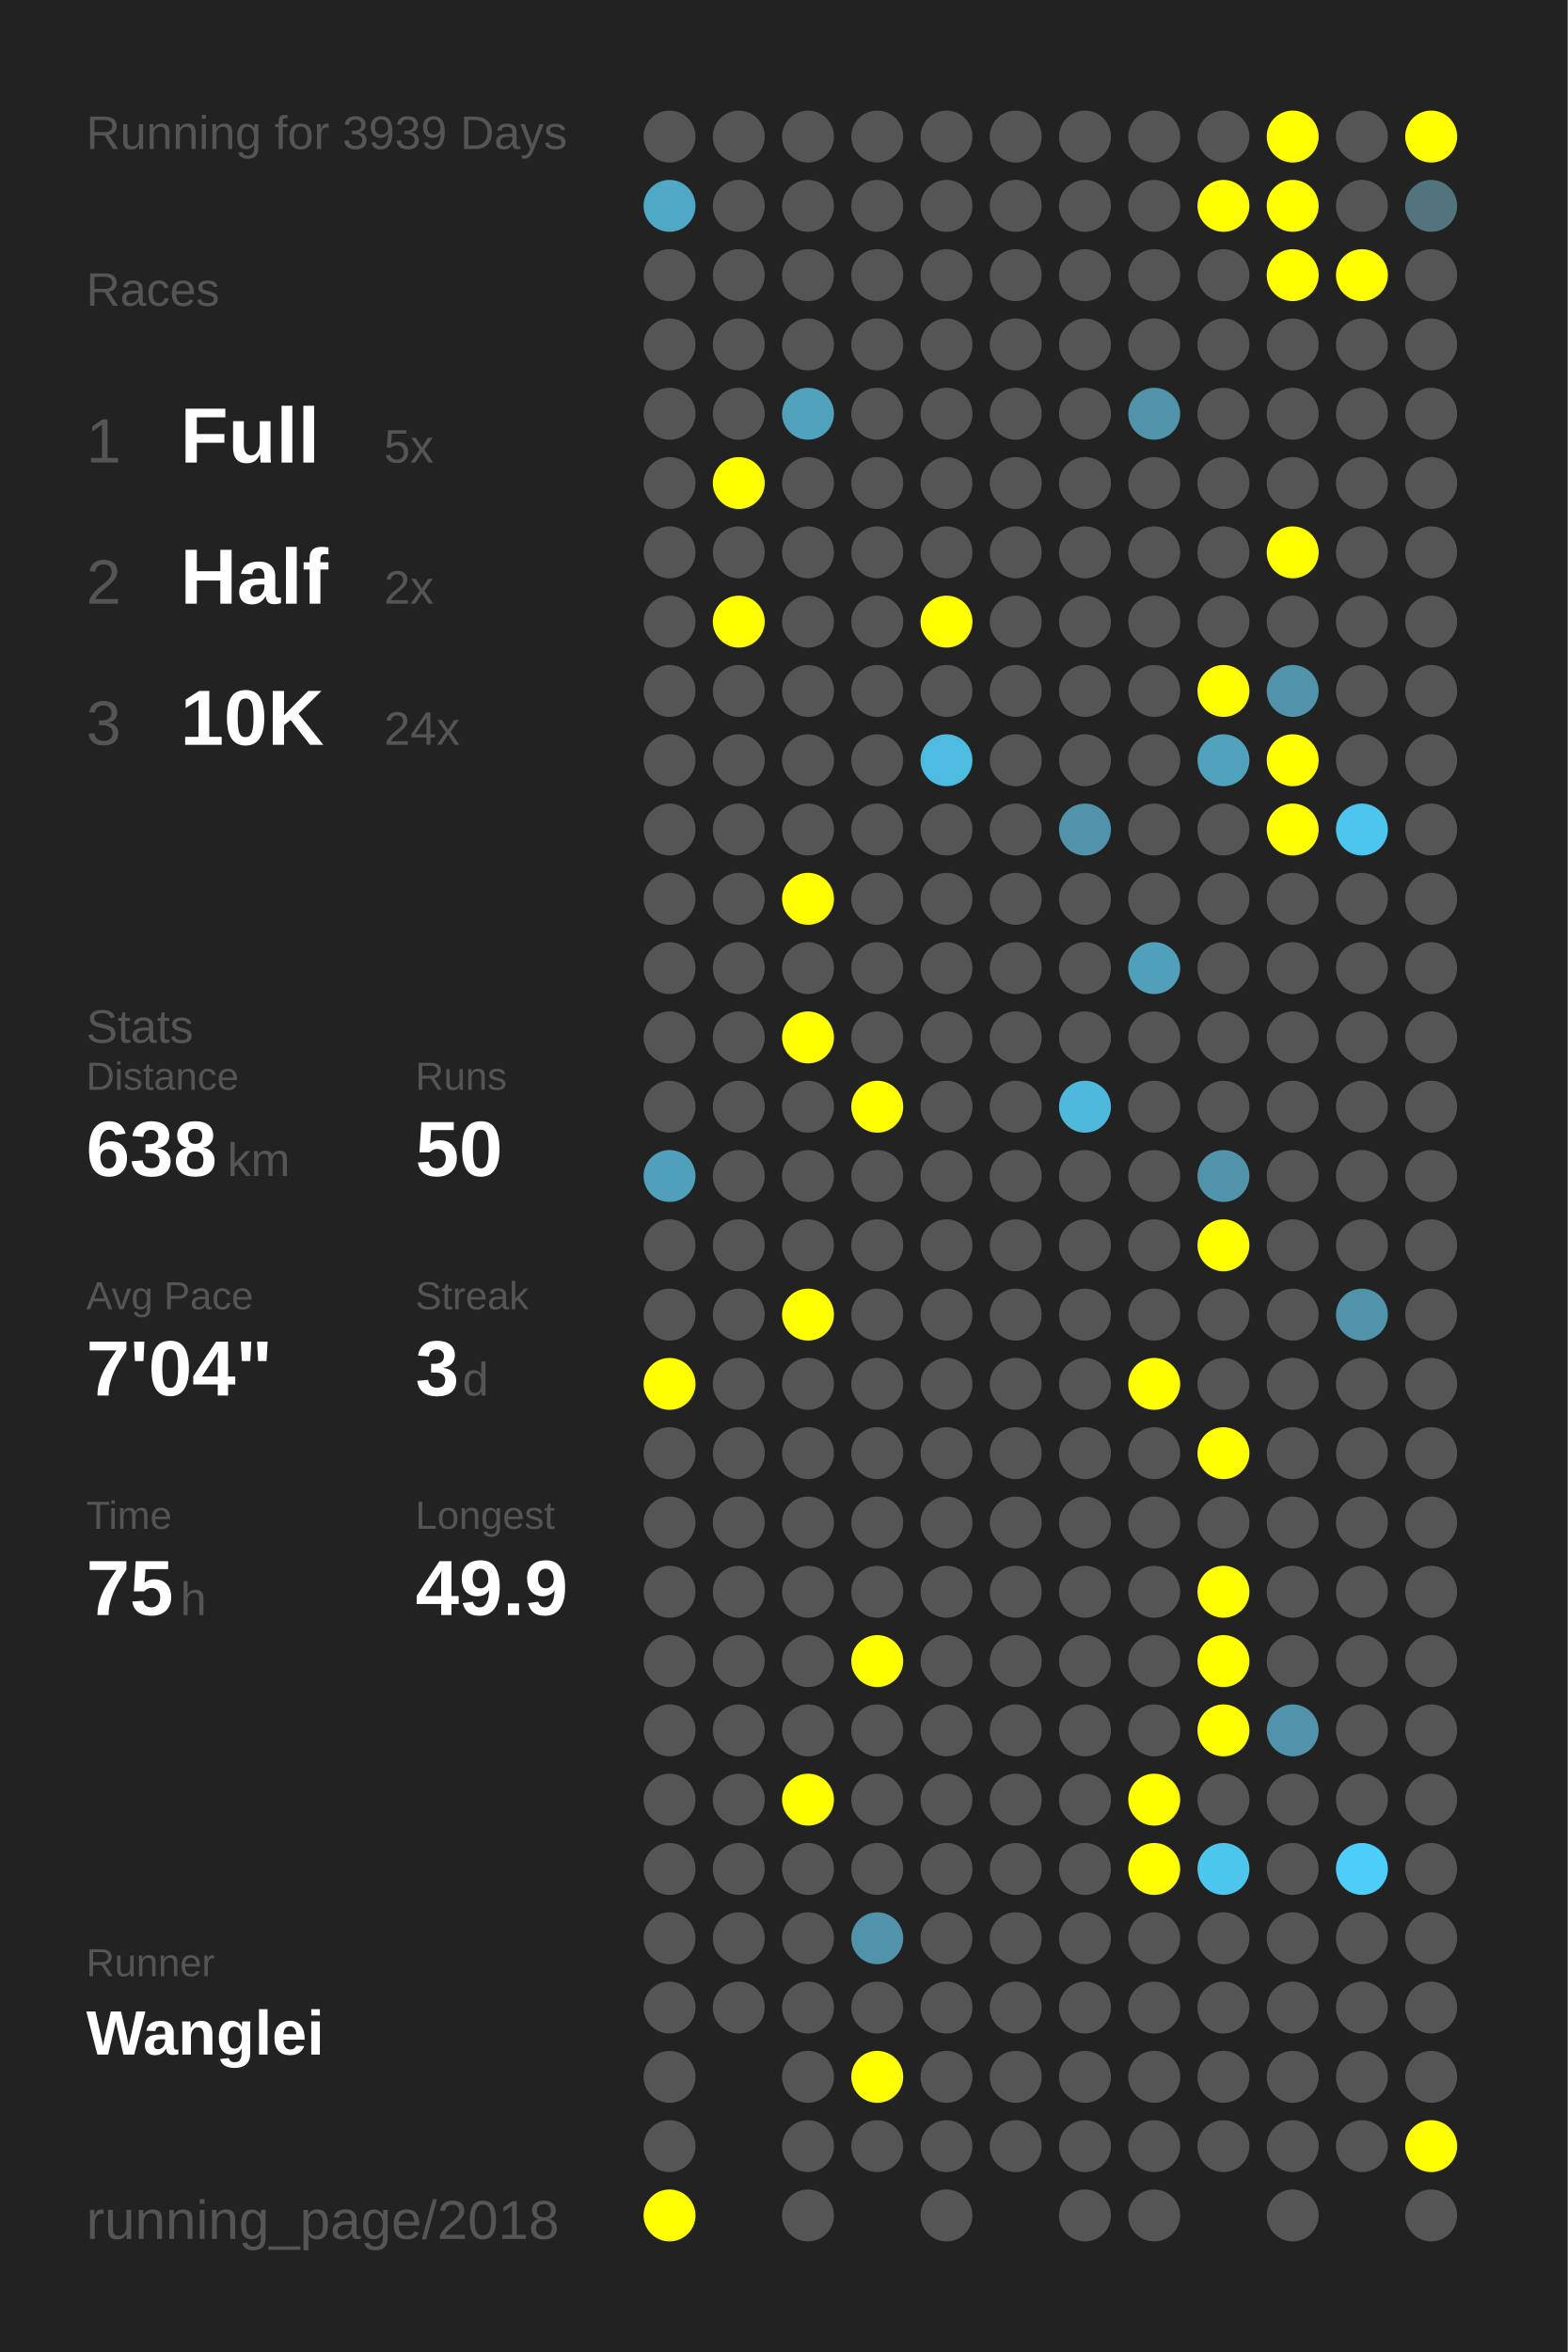
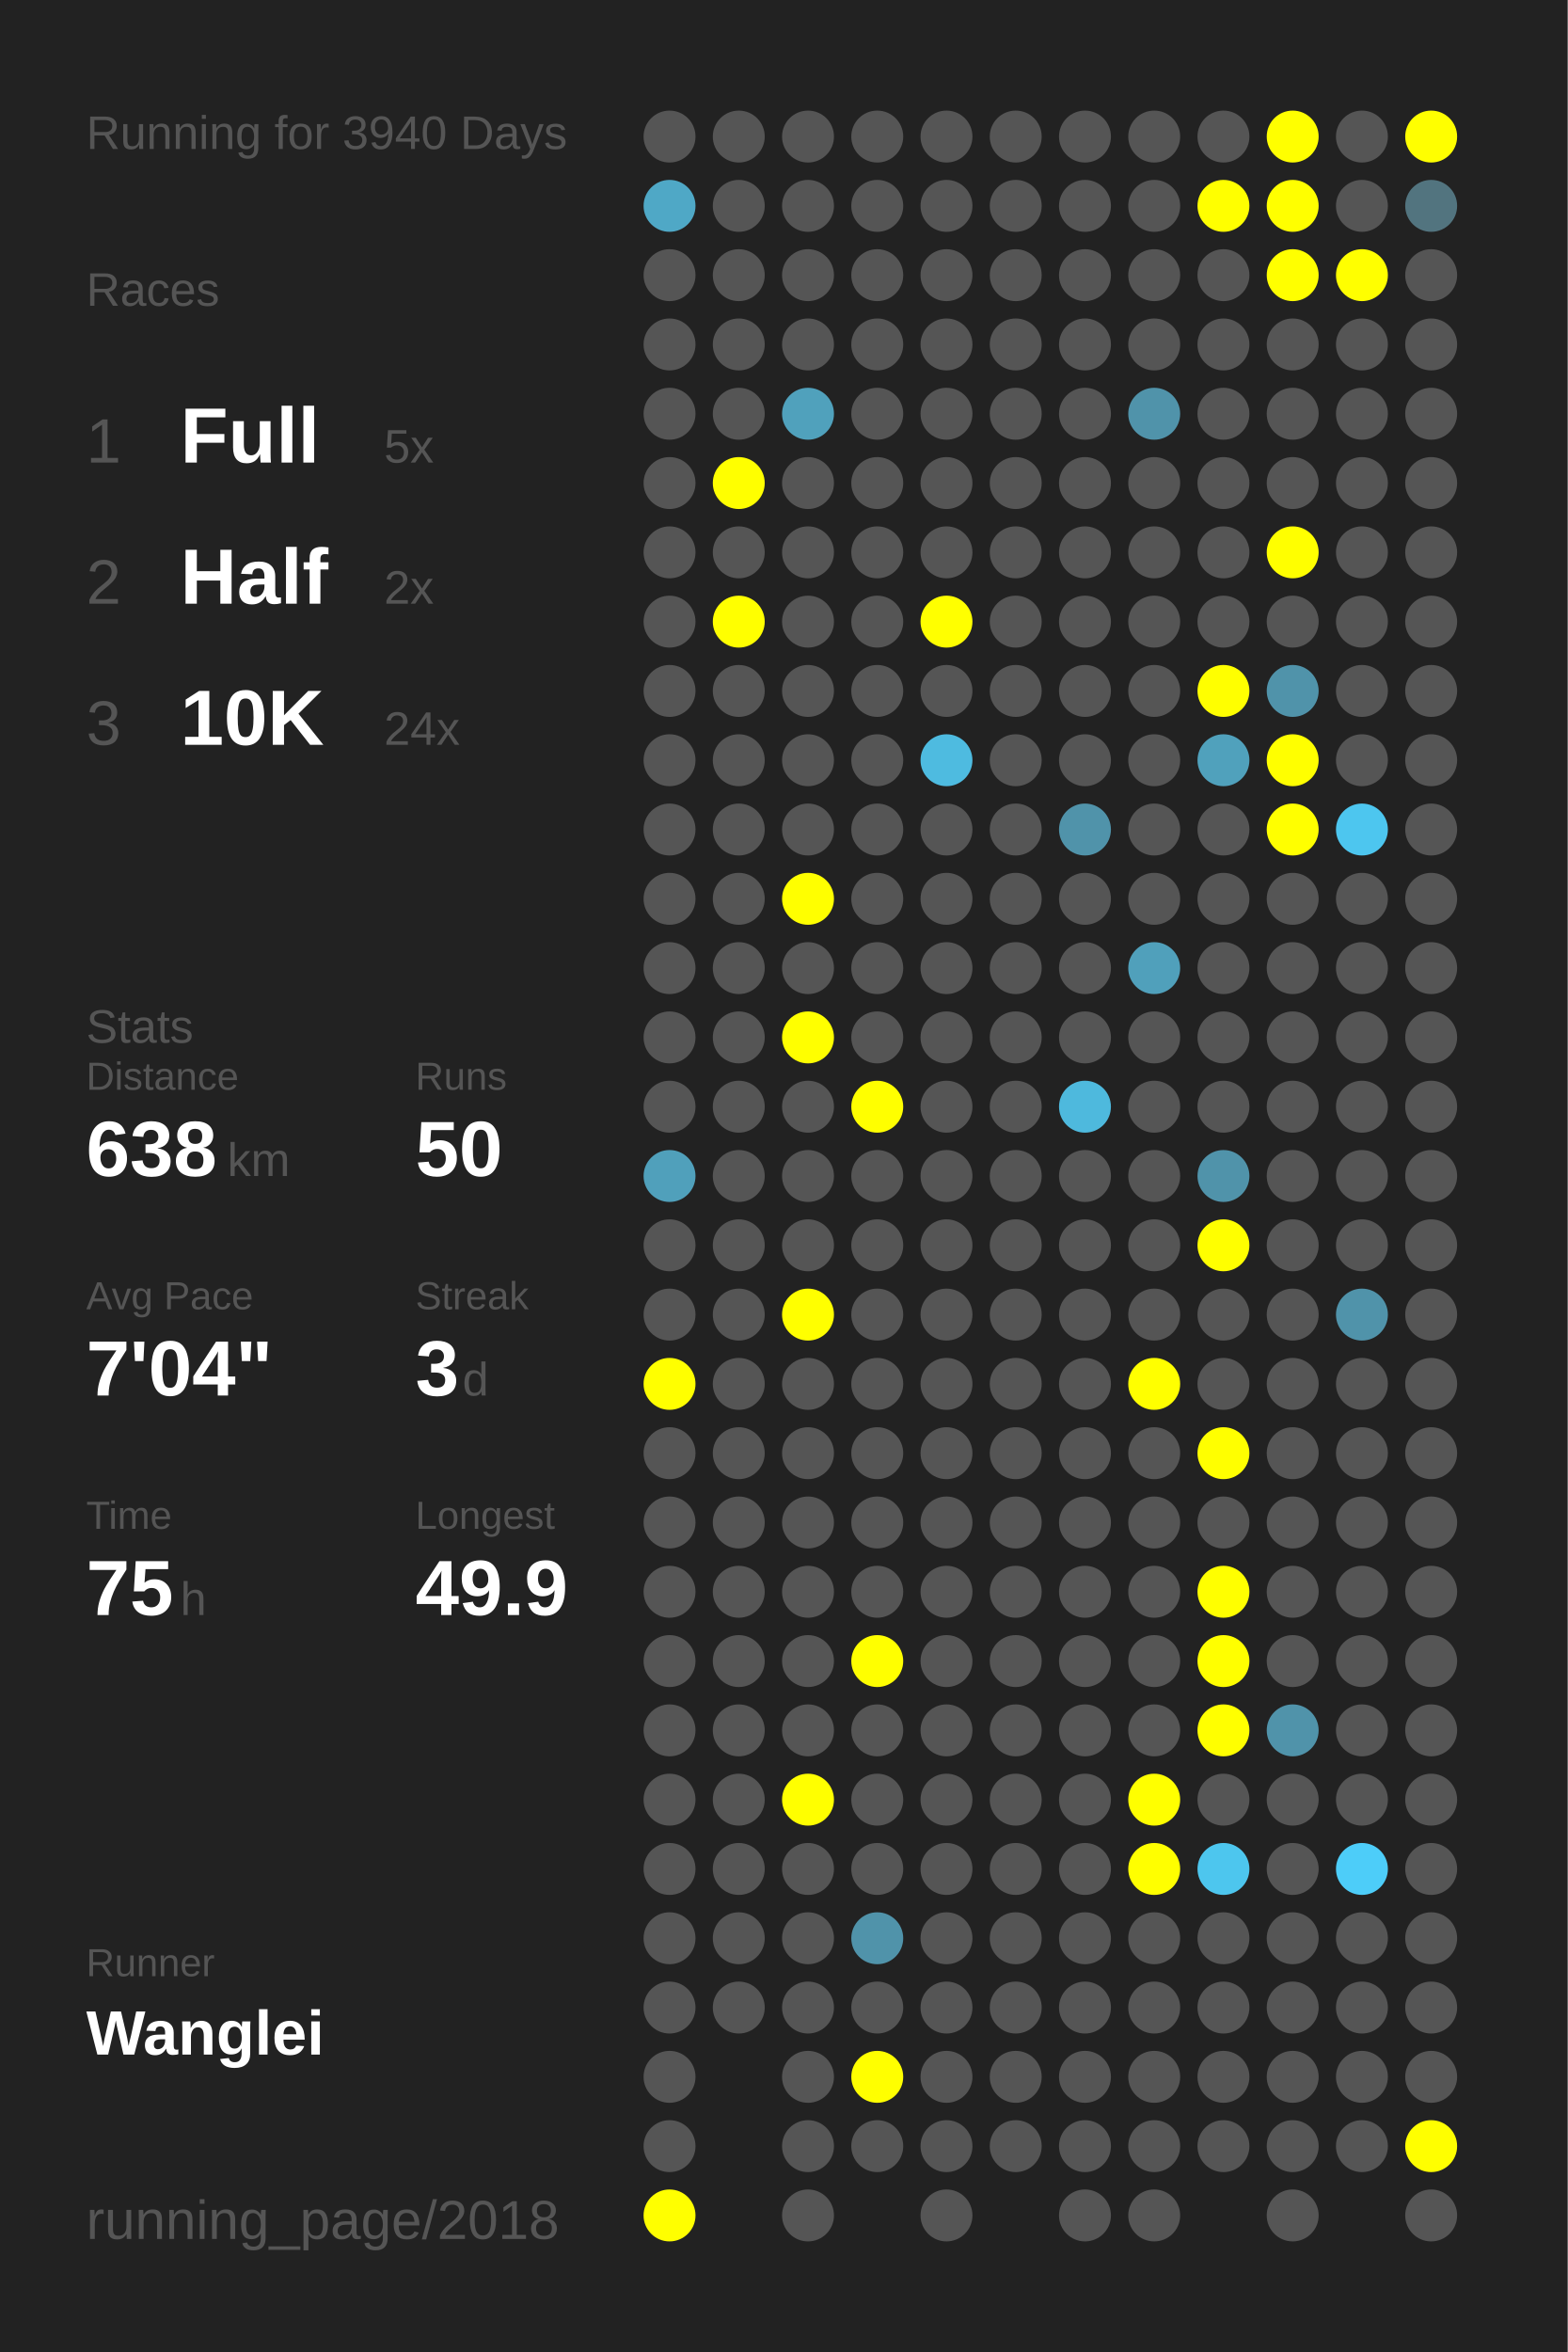
<svg xmlns="http://www.w3.org/2000/svg" baseProfile="full" height="300mm" version="1.1" viewBox="0,0,200,300" width="200mm">
  <defs />
  <rect fill="#222222" height="300" width="200" x="0" y="0" />
-   <text fill="#555555" style="font-size:6px; font-family:Arial;" x="11" y="19">Running for 3939 Days</text>
+   <text fill="#555555" style="font-size:6px; font-family:Arial;" x="11" y="19">Running for 3940 Days</text>
  <text fill="#555555" style="font-size:6px; font-family:Arial;" x="11" y="39">Races</text>
  <text fill="#555555" style="font-size:8px; font-family:Arial;" x="11" y="59">1</text>
  <text fill="#FFFFFF" style="font-size:10px; font-family:Arial; font-weight:bold;" x="23" y="59">Full</text>
  <text fill="#555555" style="font-size:6px; font-family:Arial;" x="49" y="59">5x</text>
  <text fill="#555555" style="font-size:8px; font-family:Arial;" x="11" y="77">2</text>
  <text fill="#FFFFFF" style="font-size:10px; font-family:Arial; font-weight:bold;" x="23" y="77">Half</text>
  <text fill="#555555" style="font-size:6px; font-family:Arial;" x="49" y="77">2x</text>
  <text fill="#555555" style="font-size:8px; font-family:Arial;" x="11" y="95">3</text>
  <text fill="#FFFFFF" style="font-size:10px; font-family:Arial; font-weight:bold;" x="23" y="95">10K</text>
  <text fill="#555555" style="font-size:6px; font-family:Arial;" x="49" y="95">24x</text>
  <text fill="#555555" style="font-size:6px; font-family:Arial;" x="11" y="133">Stats</text>
  <text fill="#555555" style="font-size:5px; font-family:Arial;" x="11" y="139">Distance</text>
  <text fill="#FFFFFF" style="font-size:10px; font-family:Arial; font-weight:bold;" x="11" y="150">638</text>
  <text fill="#555555" style="font-size:6px; font-family:Arial;" x="29" y="150">km</text>
  <text fill="#555555" style="font-size:5px; font-family:Arial;" x="53" y="139">Runs</text>
  <text fill="#FFFFFF" style="font-size:10px; font-family:Arial; font-weight:bold;" x="53" y="150">50</text>
  <text fill="#555555" style="font-size:5px; font-family:Arial;" x="11" y="167">Avg Pace</text>
  <text fill="#FFFFFF" style="font-size:10px; font-family:Arial; font-weight:bold;" x="11" y="178">7'04"</text>
  <text fill="#555555" style="font-size:5px; font-family:Arial;" x="53" y="167">Streak</text>
  <text fill="#FFFFFF" style="font-size:10px; font-family:Arial; font-weight:bold;" x="53" y="178">3</text>
  <text fill="#555555" style="font-size:6px; font-family:Arial;" x="59" y="178">d</text>
  <text fill="#555555" style="font-size:5px; font-family:Arial;" x="11" y="195">Time</text>
  <text fill="#FFFFFF" style="font-size:10px; font-family:Arial; font-weight:bold;" x="11" y="206">75</text>
  <text fill="#555555" style="font-size:6px; font-family:Arial;" x="23" y="206">h</text>
  <text fill="#555555" style="font-size:5px; font-family:Arial;" x="53" y="195">Longest</text>
  <text fill="#FFFFFF" style="font-size:10px; font-family:Arial; font-weight:bold;" x="53" y="206">49.9</text>
  <text fill="#555555" style="font-size:5px; font-family:Arial;" x="11" y="252.065">Runner</text>
  <text fill="#FFFFFF" style="font-size:8px; font-family:Arial; font-weight:bold;" x="11" y="262.065">Wanglei</text>
  <text fill="#555555" style="font-size:7px; font-family:Arial;" x="11" y="285.581">running_page/2018</text>
  <circle cx="85.417" cy="17.419" fill="#555555" r="3.312" />
  <circle cx="85.417" cy="26.258" fill="#4fa8c6" r="3.312" />
  <circle cx="85.417" cy="35.097" fill="#555555" r="3.312" />
  <circle cx="85.417" cy="43.935" fill="#555555" r="3.312" />
  <circle cx="85.417" cy="52.774" fill="#555555" r="3.312" />
  <circle cx="85.417" cy="61.613" fill="#555555" r="3.312" />
  <circle cx="85.417" cy="70.452" fill="#555555" r="3.312" />
  <circle cx="85.417" cy="79.29" fill="#555555" r="3.312" />
  <circle cx="85.417" cy="88.129" fill="#555555" r="3.312" />
  <circle cx="85.417" cy="96.968" fill="#555555" r="3.312" />
  <circle cx="85.417" cy="105.806" fill="#555555" r="3.312" />
  <circle cx="85.417" cy="114.645" fill="#555555" r="3.312" />
  <circle cx="85.417" cy="123.484" fill="#555555" r="3.312" />
  <circle cx="85.417" cy="132.323" fill="#555555" r="3.312" />
  <circle cx="85.417" cy="141.161" fill="#555555" r="3.312" />
  <circle cx="85.417" cy="150" fill="#50a0bb" r="3.312" />
  <circle cx="85.417" cy="158.839" fill="#555555" r="3.312" />
  <circle cx="85.417" cy="167.677" fill="#555555" r="3.312" />
  <circle cx="85.417" cy="176.516" fill="#FFFF00" r="3.312" />
  <circle cx="85.417" cy="185.355" fill="#555555" r="3.312" />
  <circle cx="85.417" cy="194.194" fill="#555555" r="3.312" />
  <circle cx="85.417" cy="203.032" fill="#555555" r="3.312" />
  <circle cx="85.417" cy="211.871" fill="#555555" r="3.312" />
  <circle cx="85.417" cy="220.71" fill="#555555" r="3.312" />
  <circle cx="85.417" cy="229.548" fill="#555555" r="3.312" />
  <circle cx="85.417" cy="238.387" fill="#555555" r="3.312" />
  <circle cx="85.417" cy="247.226" fill="#555555" r="3.312" />
  <circle cx="85.417" cy="256.065" fill="#555555" r="3.312" />
  <circle cx="85.417" cy="264.903" fill="#555555" r="3.312" />
  <circle cx="85.417" cy="273.742" fill="#555555" r="3.312" />
  <circle cx="85.417" cy="282.581" fill="#FFFF00" r="3.312" />
  <circle cx="94.25" cy="17.419" fill="#555555" r="3.312" />
  <circle cx="94.25" cy="26.258" fill="#555555" r="3.312" />
  <circle cx="94.25" cy="35.097" fill="#555555" r="3.312" />
  <circle cx="94.25" cy="43.935" fill="#555555" r="3.312" />
  <circle cx="94.25" cy="52.774" fill="#555555" r="3.312" />
  <circle cx="94.25" cy="61.613" fill="#FFFF00" r="3.312" />
  <circle cx="94.25" cy="70.452" fill="#555555" r="3.312" />
  <circle cx="94.25" cy="79.29" fill="#FFFF00" r="3.312" />
  <circle cx="94.25" cy="88.129" fill="#555555" r="3.312" />
  <circle cx="94.25" cy="96.968" fill="#555555" r="3.312" />
  <circle cx="94.25" cy="105.806" fill="#555555" r="3.312" />
  <circle cx="94.25" cy="114.645" fill="#555555" r="3.312" />
  <circle cx="94.25" cy="123.484" fill="#555555" r="3.312" />
  <circle cx="94.25" cy="132.323" fill="#555555" r="3.312" />
  <circle cx="94.25" cy="141.161" fill="#555555" r="3.312" />
  <circle cx="94.25" cy="150" fill="#555555" r="3.312" />
  <circle cx="94.25" cy="158.839" fill="#555555" r="3.312" />
  <circle cx="94.25" cy="167.677" fill="#555555" r="3.312" />
  <circle cx="94.25" cy="176.516" fill="#555555" r="3.312" />
  <circle cx="94.25" cy="185.355" fill="#555555" r="3.312" />
  <circle cx="94.25" cy="194.194" fill="#555555" r="3.312" />
  <circle cx="94.25" cy="203.032" fill="#555555" r="3.312" />
  <circle cx="94.25" cy="211.871" fill="#555555" r="3.312" />
  <circle cx="94.25" cy="220.71" fill="#555555" r="3.312" />
  <circle cx="94.25" cy="229.548" fill="#555555" r="3.312" />
  <circle cx="94.25" cy="238.387" fill="#555555" r="3.312" />
  <circle cx="94.25" cy="247.226" fill="#555555" r="3.312" />
  <circle cx="94.25" cy="256.065" fill="#555555" r="3.312" />
  <circle cx="103.083" cy="17.419" fill="#555555" r="3.312" />
  <circle cx="103.083" cy="26.258" fill="#555555" r="3.312" />
  <circle cx="103.083" cy="35.097" fill="#555555" r="3.312" />
  <circle cx="103.083" cy="43.935" fill="#555555" r="3.312" />
  <circle cx="103.083" cy="52.774" fill="#50a1bc" r="3.312" />
  <circle cx="103.083" cy="61.613" fill="#555555" r="3.312" />
  <circle cx="103.083" cy="70.452" fill="#555555" r="3.312" />
  <circle cx="103.083" cy="79.29" fill="#555555" r="3.312" />
  <circle cx="103.083" cy="88.129" fill="#555555" r="3.312" />
  <circle cx="103.083" cy="96.968" fill="#555555" r="3.312" />
  <circle cx="103.083" cy="105.806" fill="#555555" r="3.312" />
  <circle cx="103.083" cy="114.645" fill="#FFFF00" r="3.312" />
  <circle cx="103.083" cy="123.484" fill="#555555" r="3.312" />
  <circle cx="103.083" cy="132.323" fill="#FFFF00" r="3.312" />
  <circle cx="103.083" cy="141.161" fill="#555555" r="3.312" />
  <circle cx="103.083" cy="150" fill="#555555" r="3.312" />
  <circle cx="103.083" cy="158.839" fill="#555555" r="3.312" />
  <circle cx="103.083" cy="167.677" fill="#FFFF00" r="3.312" />
  <circle cx="103.083" cy="176.516" fill="#555555" r="3.312" />
  <circle cx="103.083" cy="185.355" fill="#555555" r="3.312" />
  <circle cx="103.083" cy="194.194" fill="#555555" r="3.312" />
  <circle cx="103.083" cy="203.032" fill="#555555" r="3.312" />
  <circle cx="103.083" cy="211.871" fill="#555555" r="3.312" />
  <circle cx="103.083" cy="220.71" fill="#555555" r="3.312" />
  <circle cx="103.083" cy="229.548" fill="#FFFF00" r="3.312" />
  <circle cx="103.083" cy="238.387" fill="#555555" r="3.312" />
  <circle cx="103.083" cy="247.226" fill="#555555" r="3.312" />
  <circle cx="103.083" cy="256.065" fill="#555555" r="3.312" />
  <circle cx="103.083" cy="264.903" fill="#555555" r="3.312" />
  <circle cx="103.083" cy="273.742" fill="#555555" r="3.312" />
  <circle cx="103.083" cy="282.581" fill="#555555" r="3.312" />
  <circle cx="111.917" cy="17.419" fill="#555555" r="3.312" />
  <circle cx="111.917" cy="26.258" fill="#555555" r="3.312" />
  <circle cx="111.917" cy="35.097" fill="#555555" r="3.312" />
  <circle cx="111.917" cy="43.935" fill="#555555" r="3.312" />
  <circle cx="111.917" cy="52.774" fill="#555555" r="3.312" />
  <circle cx="111.917" cy="61.613" fill="#555555" r="3.312" />
  <circle cx="111.917" cy="70.452" fill="#555555" r="3.312" />
  <circle cx="111.917" cy="79.29" fill="#555555" r="3.312" />
  <circle cx="111.917" cy="88.129" fill="#555555" r="3.312" />
  <circle cx="111.917" cy="96.968" fill="#555555" r="3.312" />
  <circle cx="111.917" cy="105.806" fill="#555555" r="3.312" />
  <circle cx="111.917" cy="114.645" fill="#555555" r="3.312" />
  <circle cx="111.917" cy="123.484" fill="#555555" r="3.312" />
  <circle cx="111.917" cy="132.323" fill="#555555" r="3.312" />
  <circle cx="111.917" cy="141.161" fill="#FFFF00" r="3.312" />
  <circle cx="111.917" cy="150" fill="#555555" r="3.312" />
  <circle cx="111.917" cy="158.839" fill="#555555" r="3.312" />
  <circle cx="111.917" cy="167.677" fill="#555555" r="3.312" />
  <circle cx="111.917" cy="176.516" fill="#555555" r="3.312" />
  <circle cx="111.917" cy="185.355" fill="#555555" r="3.312" />
  <circle cx="111.917" cy="194.194" fill="#555555" r="3.312" />
  <circle cx="111.917" cy="203.032" fill="#555555" r="3.312" />
  <circle cx="111.917" cy="211.871" fill="#FFFF00" r="3.312" />
  <circle cx="111.917" cy="220.71" fill="#555555" r="3.312" />
  <circle cx="111.917" cy="229.548" fill="#555555" r="3.312" />
  <circle cx="111.917" cy="238.387" fill="#555555" r="3.312" />
  <circle cx="111.917" cy="247.226" fill="#5093aa" r="3.312" />
  <circle cx="111.917" cy="256.065" fill="#555555" r="3.312" />
  <circle cx="111.917" cy="264.903" fill="#FFFF00" r="3.312" />
  <circle cx="111.917" cy="273.742" fill="#555555" r="3.312" />
  <circle cx="120.75" cy="17.419" fill="#555555" r="3.312" />
  <circle cx="120.75" cy="26.258" fill="#555555" r="3.312" />
  <circle cx="120.75" cy="35.097" fill="#555555" r="3.312" />
  <circle cx="120.75" cy="43.935" fill="#555555" r="3.312" />
  <circle cx="120.75" cy="52.774" fill="#555555" r="3.312" />
  <circle cx="120.75" cy="61.613" fill="#555555" r="3.312" />
  <circle cx="120.75" cy="70.452" fill="#555555" r="3.312" />
  <circle cx="120.75" cy="79.29" fill="#FFFF00" r="3.312" />
  <circle cx="120.75" cy="88.129" fill="#555555" r="3.312" />
  <circle cx="120.75" cy="96.968" fill="#4ebbe0" r="3.312" />
  <circle cx="120.75" cy="105.806" fill="#555555" r="3.312" />
  <circle cx="120.75" cy="114.645" fill="#555555" r="3.312" />
  <circle cx="120.75" cy="123.484" fill="#555555" r="3.312" />
  <circle cx="120.75" cy="132.323" fill="#555555" r="3.312" />
  <circle cx="120.75" cy="141.161" fill="#555555" r="3.312" />
  <circle cx="120.75" cy="150" fill="#555555" r="3.312" />
  <circle cx="120.75" cy="158.839" fill="#555555" r="3.312" />
  <circle cx="120.75" cy="167.677" fill="#555555" r="3.312" />
  <circle cx="120.75" cy="176.516" fill="#555555" r="3.312" />
  <circle cx="120.75" cy="185.355" fill="#555555" r="3.312" />
  <circle cx="120.75" cy="194.194" fill="#555555" r="3.312" />
  <circle cx="120.75" cy="203.032" fill="#555555" r="3.312" />
  <circle cx="120.75" cy="211.871" fill="#555555" r="3.312" />
  <circle cx="120.75" cy="220.71" fill="#555555" r="3.312" />
  <circle cx="120.75" cy="229.548" fill="#555555" r="3.312" />
  <circle cx="120.75" cy="238.387" fill="#555555" r="3.312" />
  <circle cx="120.75" cy="247.226" fill="#555555" r="3.312" />
  <circle cx="120.75" cy="256.065" fill="#555555" r="3.312" />
  <circle cx="120.75" cy="264.903" fill="#555555" r="3.312" />
  <circle cx="120.75" cy="273.742" fill="#555555" r="3.312" />
  <circle cx="120.75" cy="282.581" fill="#555555" r="3.312" />
  <circle cx="129.583" cy="17.419" fill="#555555" r="3.312" />
  <circle cx="129.583" cy="26.258" fill="#555555" r="3.312" />
  <circle cx="129.583" cy="35.097" fill="#555555" r="3.312" />
  <circle cx="129.583" cy="43.935" fill="#555555" r="3.312" />
  <circle cx="129.583" cy="52.774" fill="#555555" r="3.312" />
  <circle cx="129.583" cy="61.613" fill="#555555" r="3.312" />
  <circle cx="129.583" cy="70.452" fill="#555555" r="3.312" />
  <circle cx="129.583" cy="79.29" fill="#555555" r="3.312" />
  <circle cx="129.583" cy="88.129" fill="#555555" r="3.312" />
  <circle cx="129.583" cy="96.968" fill="#555555" r="3.312" />
  <circle cx="129.583" cy="105.806" fill="#555555" r="3.312" />
  <circle cx="129.583" cy="114.645" fill="#555555" r="3.312" />
  <circle cx="129.583" cy="123.484" fill="#555555" r="3.312" />
  <circle cx="129.583" cy="132.323" fill="#555555" r="3.312" />
  <circle cx="129.583" cy="141.161" fill="#555555" r="3.312" />
  <circle cx="129.583" cy="150" fill="#555555" r="3.312" />
  <circle cx="129.583" cy="158.839" fill="#555555" r="3.312" />
  <circle cx="129.583" cy="167.677" fill="#555555" r="3.312" />
  <circle cx="129.583" cy="176.516" fill="#555555" r="3.312" />
  <circle cx="129.583" cy="185.355" fill="#555555" r="3.312" />
  <circle cx="129.583" cy="194.194" fill="#555555" r="3.312" />
  <circle cx="129.583" cy="203.032" fill="#555555" r="3.312" />
  <circle cx="129.583" cy="211.871" fill="#555555" r="3.312" />
  <circle cx="129.583" cy="220.71" fill="#555555" r="3.312" />
  <circle cx="129.583" cy="229.548" fill="#555555" r="3.312" />
  <circle cx="129.583" cy="238.387" fill="#555555" r="3.312" />
  <circle cx="129.583" cy="247.226" fill="#555555" r="3.312" />
  <circle cx="129.583" cy="256.065" fill="#555555" r="3.312" />
  <circle cx="129.583" cy="264.903" fill="#555555" r="3.312" />
  <circle cx="129.583" cy="273.742" fill="#555555" r="3.312" />
  <circle cx="138.417" cy="17.419" fill="#555555" r="3.312" />
  <circle cx="138.417" cy="26.258" fill="#555555" r="3.312" />
  <circle cx="138.417" cy="35.097" fill="#555555" r="3.312" />
  <circle cx="138.417" cy="43.935" fill="#555555" r="3.312" />
  <circle cx="138.417" cy="52.774" fill="#555555" r="3.312" />
  <circle cx="138.417" cy="61.613" fill="#555555" r="3.312" />
  <circle cx="138.417" cy="70.452" fill="#555555" r="3.312" />
  <circle cx="138.417" cy="79.29" fill="#555555" r="3.312" />
  <circle cx="138.417" cy="88.129" fill="#555555" r="3.312" />
  <circle cx="138.417" cy="96.968" fill="#555555" r="3.312" />
  <circle cx="138.417" cy="105.806" fill="#5093aa" r="3.312" />
  <circle cx="138.417" cy="114.645" fill="#555555" r="3.312" />
  <circle cx="138.417" cy="123.484" fill="#555555" r="3.312" />
  <circle cx="138.417" cy="132.323" fill="#555555" r="3.312" />
  <circle cx="138.417" cy="141.161" fill="#4eb9dd" r="3.312" />
  <circle cx="138.417" cy="150" fill="#555555" r="3.312" />
  <circle cx="138.417" cy="158.839" fill="#555555" r="3.312" />
  <circle cx="138.417" cy="167.677" fill="#555555" r="3.312" />
  <circle cx="138.417" cy="176.516" fill="#555555" r="3.312" />
  <circle cx="138.417" cy="185.355" fill="#555555" r="3.312" />
  <circle cx="138.417" cy="194.194" fill="#555555" r="3.312" />
  <circle cx="138.417" cy="203.032" fill="#555555" r="3.312" />
  <circle cx="138.417" cy="211.871" fill="#555555" r="3.312" />
  <circle cx="138.417" cy="220.71" fill="#555555" r="3.312" />
  <circle cx="138.417" cy="229.548" fill="#555555" r="3.312" />
  <circle cx="138.417" cy="238.387" fill="#555555" r="3.312" />
  <circle cx="138.417" cy="247.226" fill="#555555" r="3.312" />
  <circle cx="138.417" cy="256.065" fill="#555555" r="3.312" />
  <circle cx="138.417" cy="264.903" fill="#555555" r="3.312" />
  <circle cx="138.417" cy="273.742" fill="#555555" r="3.312" />
  <circle cx="138.417" cy="282.581" fill="#555555" r="3.312" />
  <circle cx="147.25" cy="17.419" fill="#555555" r="3.312" />
  <circle cx="147.25" cy="26.258" fill="#555555" r="3.312" />
  <circle cx="147.25" cy="35.097" fill="#555555" r="3.312" />
  <circle cx="147.25" cy="43.935" fill="#555555" r="3.312" />
  <circle cx="147.25" cy="52.774" fill="#5093aa" r="3.312" />
  <circle cx="147.25" cy="61.613" fill="#555555" r="3.312" />
  <circle cx="147.25" cy="70.452" fill="#555555" r="3.312" />
  <circle cx="147.25" cy="79.29" fill="#555555" r="3.312" />
  <circle cx="147.25" cy="88.129" fill="#555555" r="3.312" />
  <circle cx="147.25" cy="96.968" fill="#555555" r="3.312" />
  <circle cx="147.25" cy="105.806" fill="#555555" r="3.312" />
  <circle cx="147.25" cy="114.645" fill="#555555" r="3.312" />
  <circle cx="147.25" cy="123.484" fill="#50a0bb" r="3.312" />
  <circle cx="147.25" cy="132.323" fill="#555555" r="3.312" />
  <circle cx="147.25" cy="141.161" fill="#555555" r="3.312" />
  <circle cx="147.25" cy="150" fill="#555555" r="3.312" />
  <circle cx="147.25" cy="158.839" fill="#555555" r="3.312" />
  <circle cx="147.25" cy="167.677" fill="#555555" r="3.312" />
  <circle cx="147.25" cy="176.516" fill="#FFFF00" r="3.312" />
  <circle cx="147.25" cy="185.355" fill="#555555" r="3.312" />
  <circle cx="147.25" cy="194.194" fill="#555555" r="3.312" />
  <circle cx="147.25" cy="203.032" fill="#555555" r="3.312" />
  <circle cx="147.25" cy="211.871" fill="#555555" r="3.312" />
  <circle cx="147.25" cy="220.71" fill="#555555" r="3.312" />
  <circle cx="147.25" cy="229.548" fill="#FFFF00" r="3.312" />
  <circle cx="147.25" cy="238.387" fill="#FFFF00" r="3.312" />
  <circle cx="147.25" cy="247.226" fill="#555555" r="3.312" />
  <circle cx="147.25" cy="256.065" fill="#555555" r="3.312" />
  <circle cx="147.25" cy="264.903" fill="#555555" r="3.312" />
  <circle cx="147.25" cy="273.742" fill="#555555" r="3.312" />
  <circle cx="147.25" cy="282.581" fill="#555555" r="3.312" />
  <circle cx="156.083" cy="17.419" fill="#555555" r="3.312" />
  <circle cx="156.083" cy="26.258" fill="#FFFF00" r="3.312" />
  <circle cx="156.083" cy="35.097" fill="#555555" r="3.312" />
  <circle cx="156.083" cy="43.935" fill="#555555" r="3.312" />
  <circle cx="156.083" cy="52.774" fill="#555555" r="3.312" />
  <circle cx="156.083" cy="61.613" fill="#555555" r="3.312" />
  <circle cx="156.083" cy="70.452" fill="#555555" r="3.312" />
  <circle cx="156.083" cy="79.29" fill="#555555" r="3.312" />
  <circle cx="156.083" cy="88.129" fill="#FFFF00" r="3.312" />
  <circle cx="156.083" cy="96.968" fill="#50a1bc" r="3.312" />
  <circle cx="156.083" cy="105.806" fill="#555555" r="3.312" />
  <circle cx="156.083" cy="114.645" fill="#555555" r="3.312" />
  <circle cx="156.083" cy="123.484" fill="#555555" r="3.312" />
  <circle cx="156.083" cy="132.323" fill="#555555" r="3.312" />
  <circle cx="156.083" cy="141.161" fill="#555555" r="3.312" />
  <circle cx="156.083" cy="150" fill="#5093aa" r="3.312" />
  <circle cx="156.083" cy="158.839" fill="#FFFF00" r="3.312" />
  <circle cx="156.083" cy="167.677" fill="#555555" r="3.312" />
  <circle cx="156.083" cy="176.516" fill="#555555" r="3.312" />
  <circle cx="156.083" cy="185.355" fill="#FFFF00" r="3.312" />
  <circle cx="156.083" cy="194.194" fill="#555555" r="3.312" />
  <circle cx="156.083" cy="203.032" fill="#FFFF00" r="3.312" />
  <circle cx="156.083" cy="211.871" fill="#FFFF00" r="3.312" />
  <circle cx="156.083" cy="220.71" fill="#FFFF00" r="3.312" />
  <circle cx="156.083" cy="229.548" fill="#555555" r="3.312" />
  <circle cx="156.083" cy="238.387" fill="#4dc6ee" r="3.312" />
  <circle cx="156.083" cy="247.226" fill="#555555" r="3.312" />
  <circle cx="156.083" cy="256.065" fill="#555555" r="3.312" />
  <circle cx="156.083" cy="264.903" fill="#555555" r="3.312" />
  <circle cx="156.083" cy="273.742" fill="#555555" r="3.312" />
  <circle cx="164.917" cy="17.419" fill="#FFFF00" r="3.312" />
  <circle cx="164.917" cy="26.258" fill="#FFFF00" r="3.312" />
  <circle cx="164.917" cy="35.097" fill="#FFFF00" r="3.312" />
  <circle cx="164.917" cy="43.935" fill="#555555" r="3.312" />
  <circle cx="164.917" cy="52.774" fill="#555555" r="3.312" />
  <circle cx="164.917" cy="61.613" fill="#555555" r="3.312" />
  <circle cx="164.917" cy="70.452" fill="#FFFF00" r="3.312" />
  <circle cx="164.917" cy="79.29" fill="#555555" r="3.312" />
  <circle cx="164.917" cy="88.129" fill="#5093aa" r="3.312" />
  <circle cx="164.917" cy="96.968" fill="#FFFF00" r="3.312" />
  <circle cx="164.917" cy="105.806" fill="#FFFF00" r="3.312" />
  <circle cx="164.917" cy="114.645" fill="#555555" r="3.312" />
  <circle cx="164.917" cy="123.484" fill="#555555" r="3.312" />
  <circle cx="164.917" cy="132.323" fill="#555555" r="3.312" />
  <circle cx="164.917" cy="141.161" fill="#555555" r="3.312" />
  <circle cx="164.917" cy="150" fill="#555555" r="3.312" />
  <circle cx="164.917" cy="158.839" fill="#555555" r="3.312" />
  <circle cx="164.917" cy="167.677" fill="#555555" r="3.312" />
  <circle cx="164.917" cy="176.516" fill="#555555" r="3.312" />
  <circle cx="164.917" cy="185.355" fill="#555555" r="3.312" />
  <circle cx="164.917" cy="194.194" fill="#555555" r="3.312" />
  <circle cx="164.917" cy="203.032" fill="#555555" r="3.312" />
  <circle cx="164.917" cy="211.871" fill="#555555" r="3.312" />
  <circle cx="164.917" cy="220.71" fill="#5093aa" r="3.312" />
  <circle cx="164.917" cy="229.548" fill="#555555" r="3.312" />
  <circle cx="164.917" cy="238.387" fill="#555555" r="3.312" />
  <circle cx="164.917" cy="247.226" fill="#555555" r="3.312" />
  <circle cx="164.917" cy="256.065" fill="#555555" r="3.312" />
  <circle cx="164.917" cy="264.903" fill="#555555" r="3.312" />
  <circle cx="164.917" cy="273.742" fill="#555555" r="3.312" />
  <circle cx="164.917" cy="282.581" fill="#555555" r="3.312" />
  <circle cx="173.75" cy="17.419" fill="#555555" r="3.312" />
  <circle cx="173.75" cy="26.258" fill="#555555" r="3.312" />
  <circle cx="173.75" cy="35.097" fill="#FFFF00" r="3.312" />
  <circle cx="173.75" cy="43.935" fill="#555555" r="3.312" />
  <circle cx="173.75" cy="52.774" fill="#555555" r="3.312" />
  <circle cx="173.75" cy="61.613" fill="#555555" r="3.312" />
  <circle cx="173.75" cy="70.452" fill="#555555" r="3.312" />
  <circle cx="173.75" cy="79.29" fill="#555555" r="3.312" />
  <circle cx="173.75" cy="88.129" fill="#555555" r="3.312" />
  <circle cx="173.75" cy="96.968" fill="#555555" r="3.312" />
  <circle cx="173.75" cy="105.806" fill="#4dc6ef" r="3.312" />
  <circle cx="173.75" cy="114.645" fill="#555555" r="3.312" />
  <circle cx="173.75" cy="123.484" fill="#555555" r="3.312" />
  <circle cx="173.75" cy="132.323" fill="#555555" r="3.312" />
  <circle cx="173.75" cy="141.161" fill="#555555" r="3.312" />
  <circle cx="173.75" cy="150" fill="#555555" r="3.312" />
  <circle cx="173.75" cy="158.839" fill="#555555" r="3.312" />
  <circle cx="173.75" cy="167.677" fill="#5093aa" r="3.312" />
  <circle cx="173.75" cy="176.516" fill="#555555" r="3.312" />
  <circle cx="173.75" cy="185.355" fill="#555555" r="3.312" />
  <circle cx="173.75" cy="194.194" fill="#555555" r="3.312" />
  <circle cx="173.75" cy="203.032" fill="#555555" r="3.312" />
  <circle cx="173.75" cy="211.871" fill="#555555" r="3.312" />
  <circle cx="173.75" cy="220.71" fill="#555555" r="3.312" />
  <circle cx="173.75" cy="229.548" fill="#555555" r="3.312" />
  <circle cx="173.75" cy="238.387" fill="#4dcdf9" r="3.312" />
  <circle cx="173.75" cy="247.226" fill="#555555" r="3.312" />
  <circle cx="173.75" cy="256.065" fill="#555555" r="3.312" />
  <circle cx="173.75" cy="264.903" fill="#555555" r="3.312" />
  <circle cx="173.75" cy="273.742" fill="#555555" r="3.312" />
  <circle cx="182.583" cy="17.419" fill="#FFFF00" r="3.312" />
  <circle cx="182.583" cy="26.258" fill="#52747f" r="3.312" />
  <circle cx="182.583" cy="35.097" fill="#555555" r="3.312" />
  <circle cx="182.583" cy="43.935" fill="#555555" r="3.312" />
  <circle cx="182.583" cy="52.774" fill="#555555" r="3.312" />
  <circle cx="182.583" cy="61.613" fill="#555555" r="3.312" />
  <circle cx="182.583" cy="70.452" fill="#555555" r="3.312" />
  <circle cx="182.583" cy="79.29" fill="#555555" r="3.312" />
  <circle cx="182.583" cy="88.129" fill="#555555" r="3.312" />
  <circle cx="182.583" cy="96.968" fill="#555555" r="3.312" />
  <circle cx="182.583" cy="105.806" fill="#555555" r="3.312" />
  <circle cx="182.583" cy="114.645" fill="#555555" r="3.312" />
  <circle cx="182.583" cy="123.484" fill="#555555" r="3.312" />
  <circle cx="182.583" cy="132.323" fill="#555555" r="3.312" />
  <circle cx="182.583" cy="141.161" fill="#555555" r="3.312" />
  <circle cx="182.583" cy="150" fill="#555555" r="3.312" />
  <circle cx="182.583" cy="158.839" fill="#555555" r="3.312" />
  <circle cx="182.583" cy="167.677" fill="#555555" r="3.312" />
  <circle cx="182.583" cy="176.516" fill="#555555" r="3.312" />
  <circle cx="182.583" cy="185.355" fill="#555555" r="3.312" />
  <circle cx="182.583" cy="194.194" fill="#555555" r="3.312" />
  <circle cx="182.583" cy="203.032" fill="#555555" r="3.312" />
  <circle cx="182.583" cy="211.871" fill="#555555" r="3.312" />
  <circle cx="182.583" cy="220.71" fill="#555555" r="3.312" />
  <circle cx="182.583" cy="229.548" fill="#555555" r="3.312" />
  <circle cx="182.583" cy="238.387" fill="#555555" r="3.312" />
  <circle cx="182.583" cy="247.226" fill="#555555" r="3.312" />
  <circle cx="182.583" cy="256.065" fill="#555555" r="3.312" />
  <circle cx="182.583" cy="264.903" fill="#555555" r="3.312" />
  <circle cx="182.583" cy="273.742" fill="#FFFF00" r="3.312" />
  <circle cx="182.583" cy="282.581" fill="#555555" r="3.312" />
</svg>
